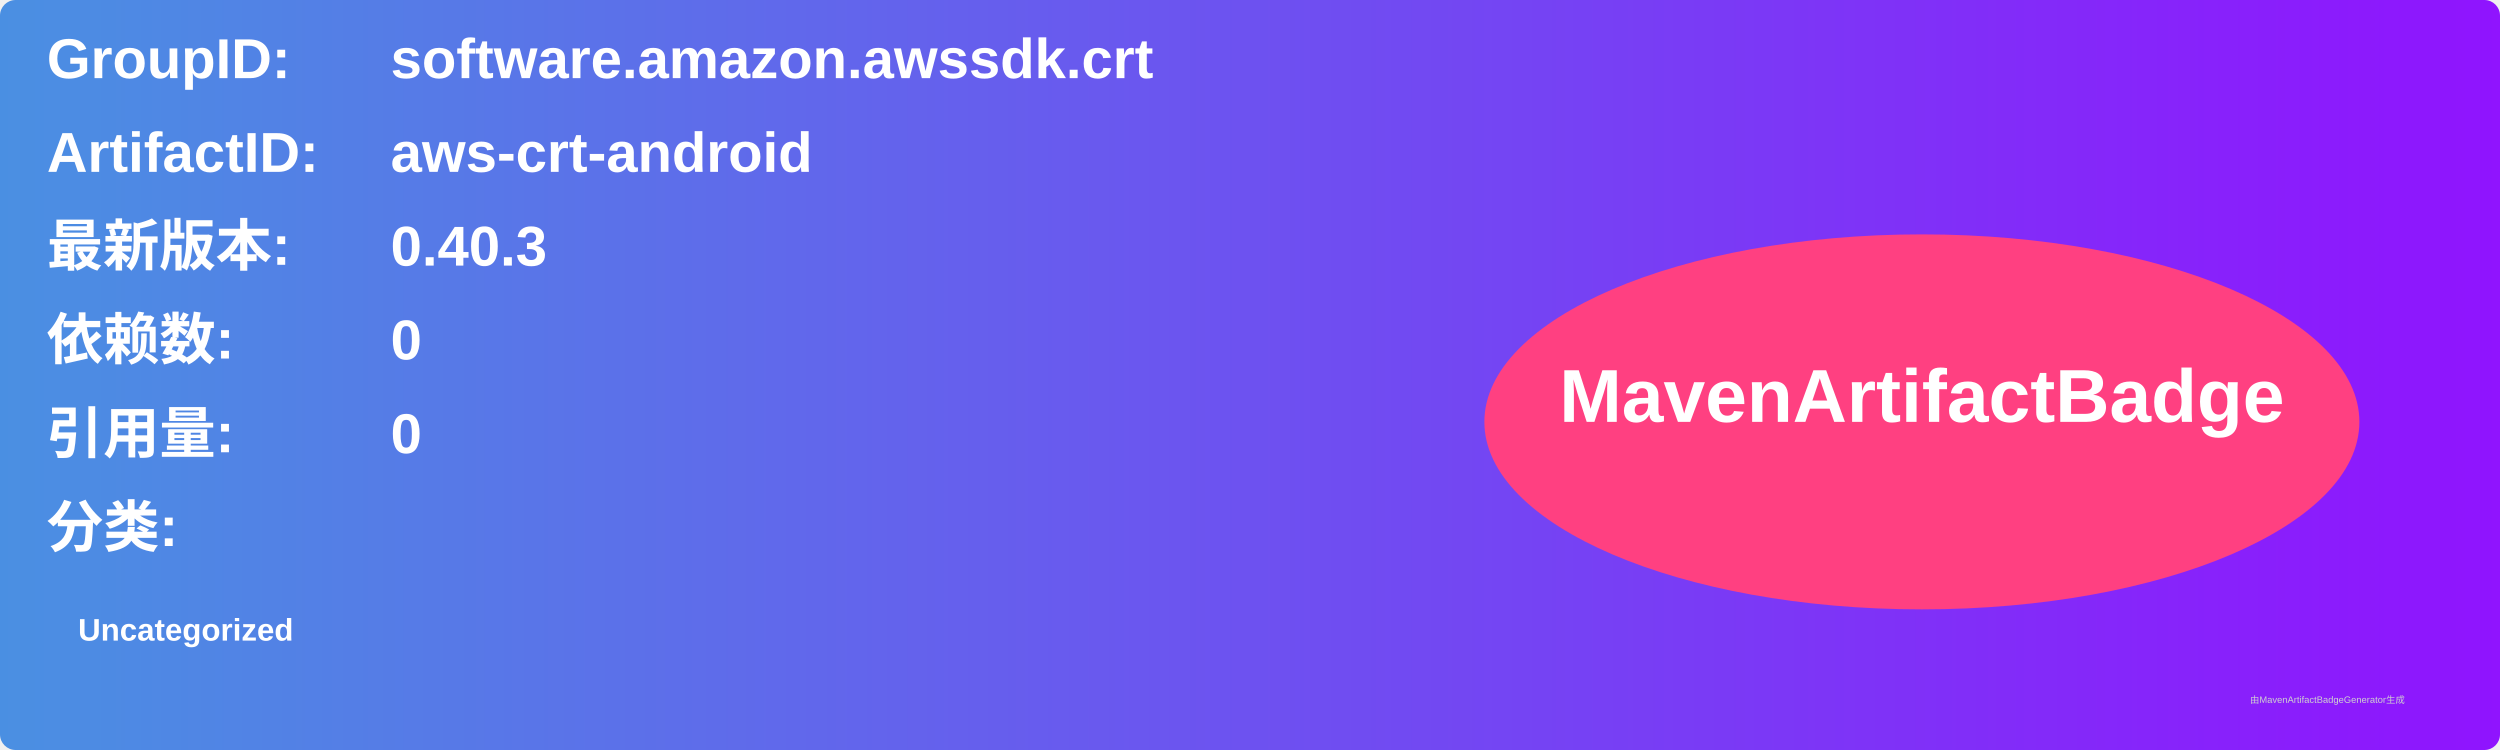
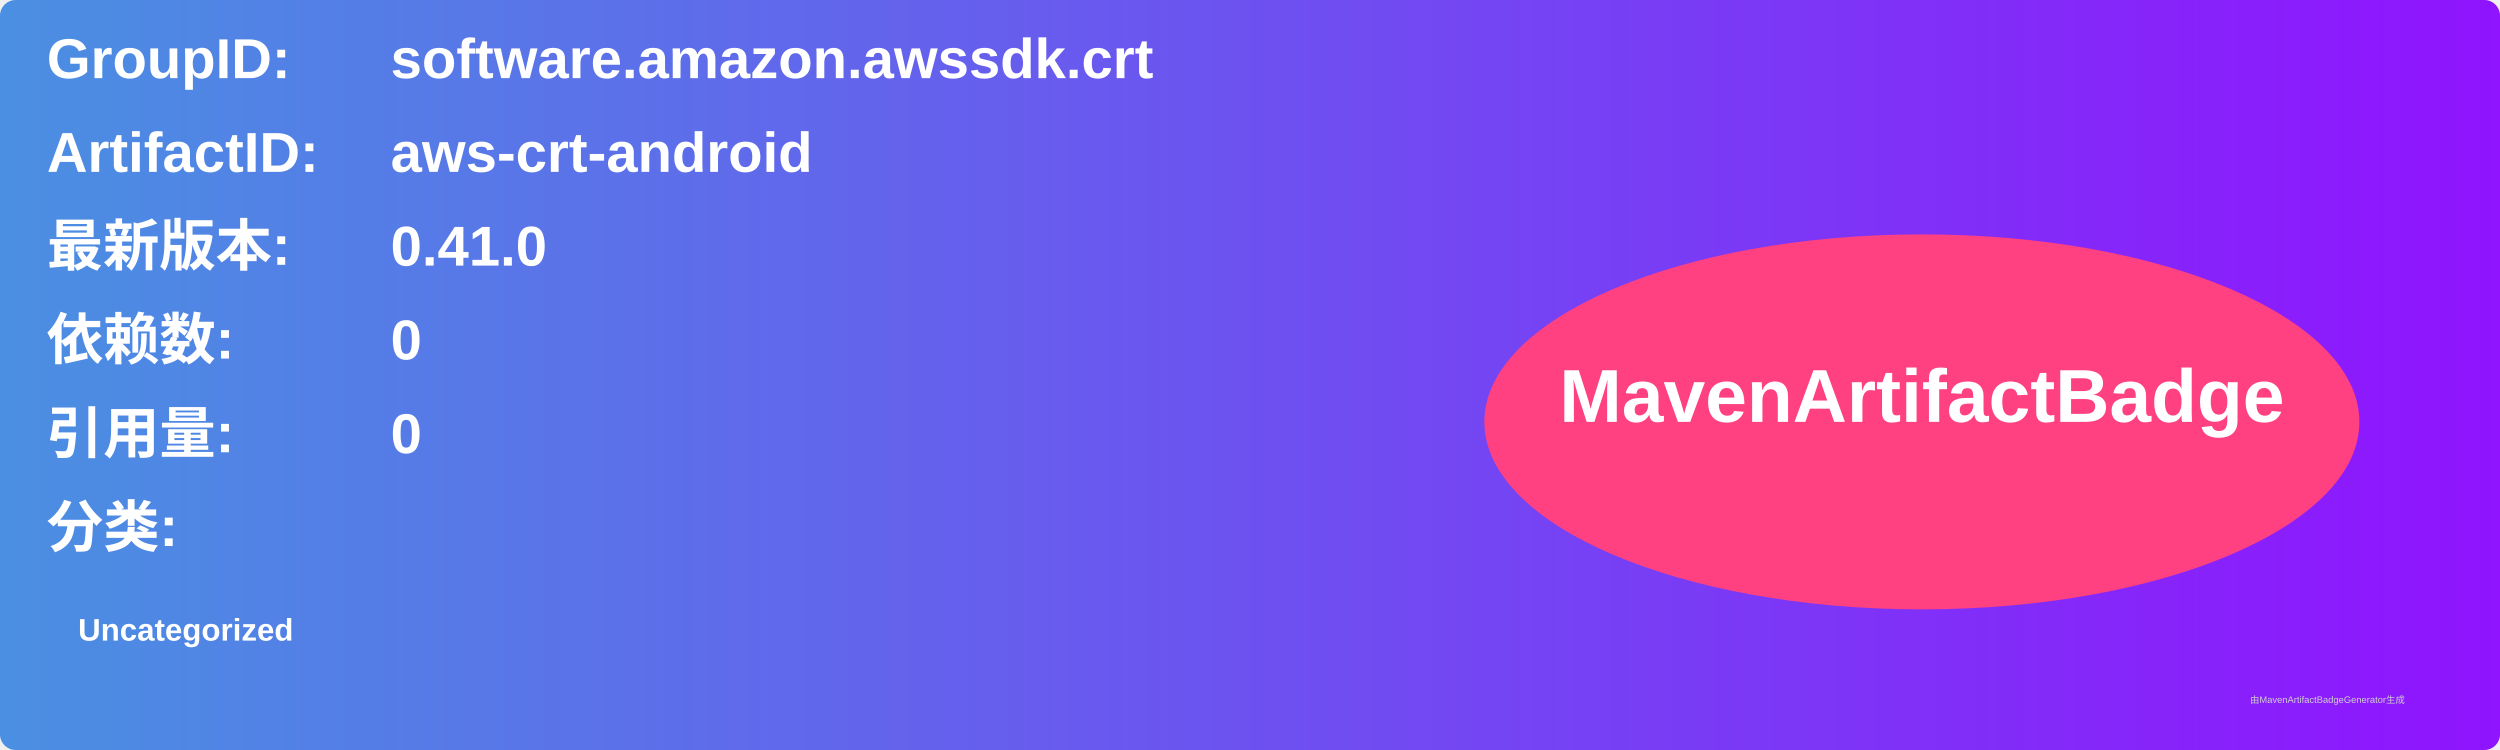
<svg xmlns="http://www.w3.org/2000/svg" width="800" height="240" viewBox="0 0 800 240">
  <linearGradient id="grad" x1="0%" y1="0%" x2="100%" y2="0%">
    <stop offset="0%" stop-color="#4a90e2" />
    <stop offset="100%" stop-color="#9013fe" />
  </linearGradient>
  <rect width="100%" height="100%" rx="5" ry="5" fill="url(#grad)" />
  <g transform="translate(15, 15)">
    <text x="0" y="10" font-family="Arial" font-size="18" fill="white" font-weight="bold" width="260">GroupID:</text>
    <text x="110" y="10" font-family="Arial" font-size="18" fill="white" font-weight="bold" width="460">software.amazon.awssdk.crt</text>
    <text x="0" y="40" font-family="Arial" font-size="18" fill="white" font-weight="bold" width="260">ArtifactID:</text>
    <text x="110" y="40" font-family="Arial" font-size="18" fill="white" font-weight="bold" width="460">aws-crt-android</text>
    <text x="0" y="70" font-family="Arial" font-size="18" fill="white" font-weight="bold">最新版本:</text>
    <text x="110" y="70" font-family="Arial" font-size="18" fill="white" font-weight="bold">
-       <tspan font-weight="bold">0.40.3</tspan>
+       <tspan font-weight="bold">0.41.0</tspan>
    </text>
    <text x="0" y="100" font-family="Arial" font-size="18" fill="white" font-weight="bold">依赖数: </text>
    <text x="110" y="100" font-family="Arial" font-size="18" fill="white">
      <tspan font-weight="bold">0</tspan>
    </text>
    <text x="0" y="130" font-family="Arial" font-size="18" fill="white" font-weight="bold">引用量: </text>
    <text x="110" y="130" font-family="Arial" font-size="18" fill="white">
      <tspan font-weight="bold">0</tspan>
    </text>
    <text x="0" y="160" font-family="Arial" font-size="18" fill="white" font-weight="bold">分类:</text>
    <text x="10" y="190" font-family="Arial" font-size="10" fill="white">
      <tspan font-weight="bold">Uncategorized</tspan>
    </text>
    <ellipse cx="600" cy="120" rx="140" ry="60" fill="#ff4081" />
    <text x="600" y="120" text-anchor="middle" font-family="Arial" font-size="24" fill="white" font-weight="bold">MavenArtifactBadge</text>
  </g>
  <text x="720" y="225" font-family="Arial" font-size="3" fill="#d0d0d0">由MavenArtifactBadgeGenerator生成</text>
</svg>
